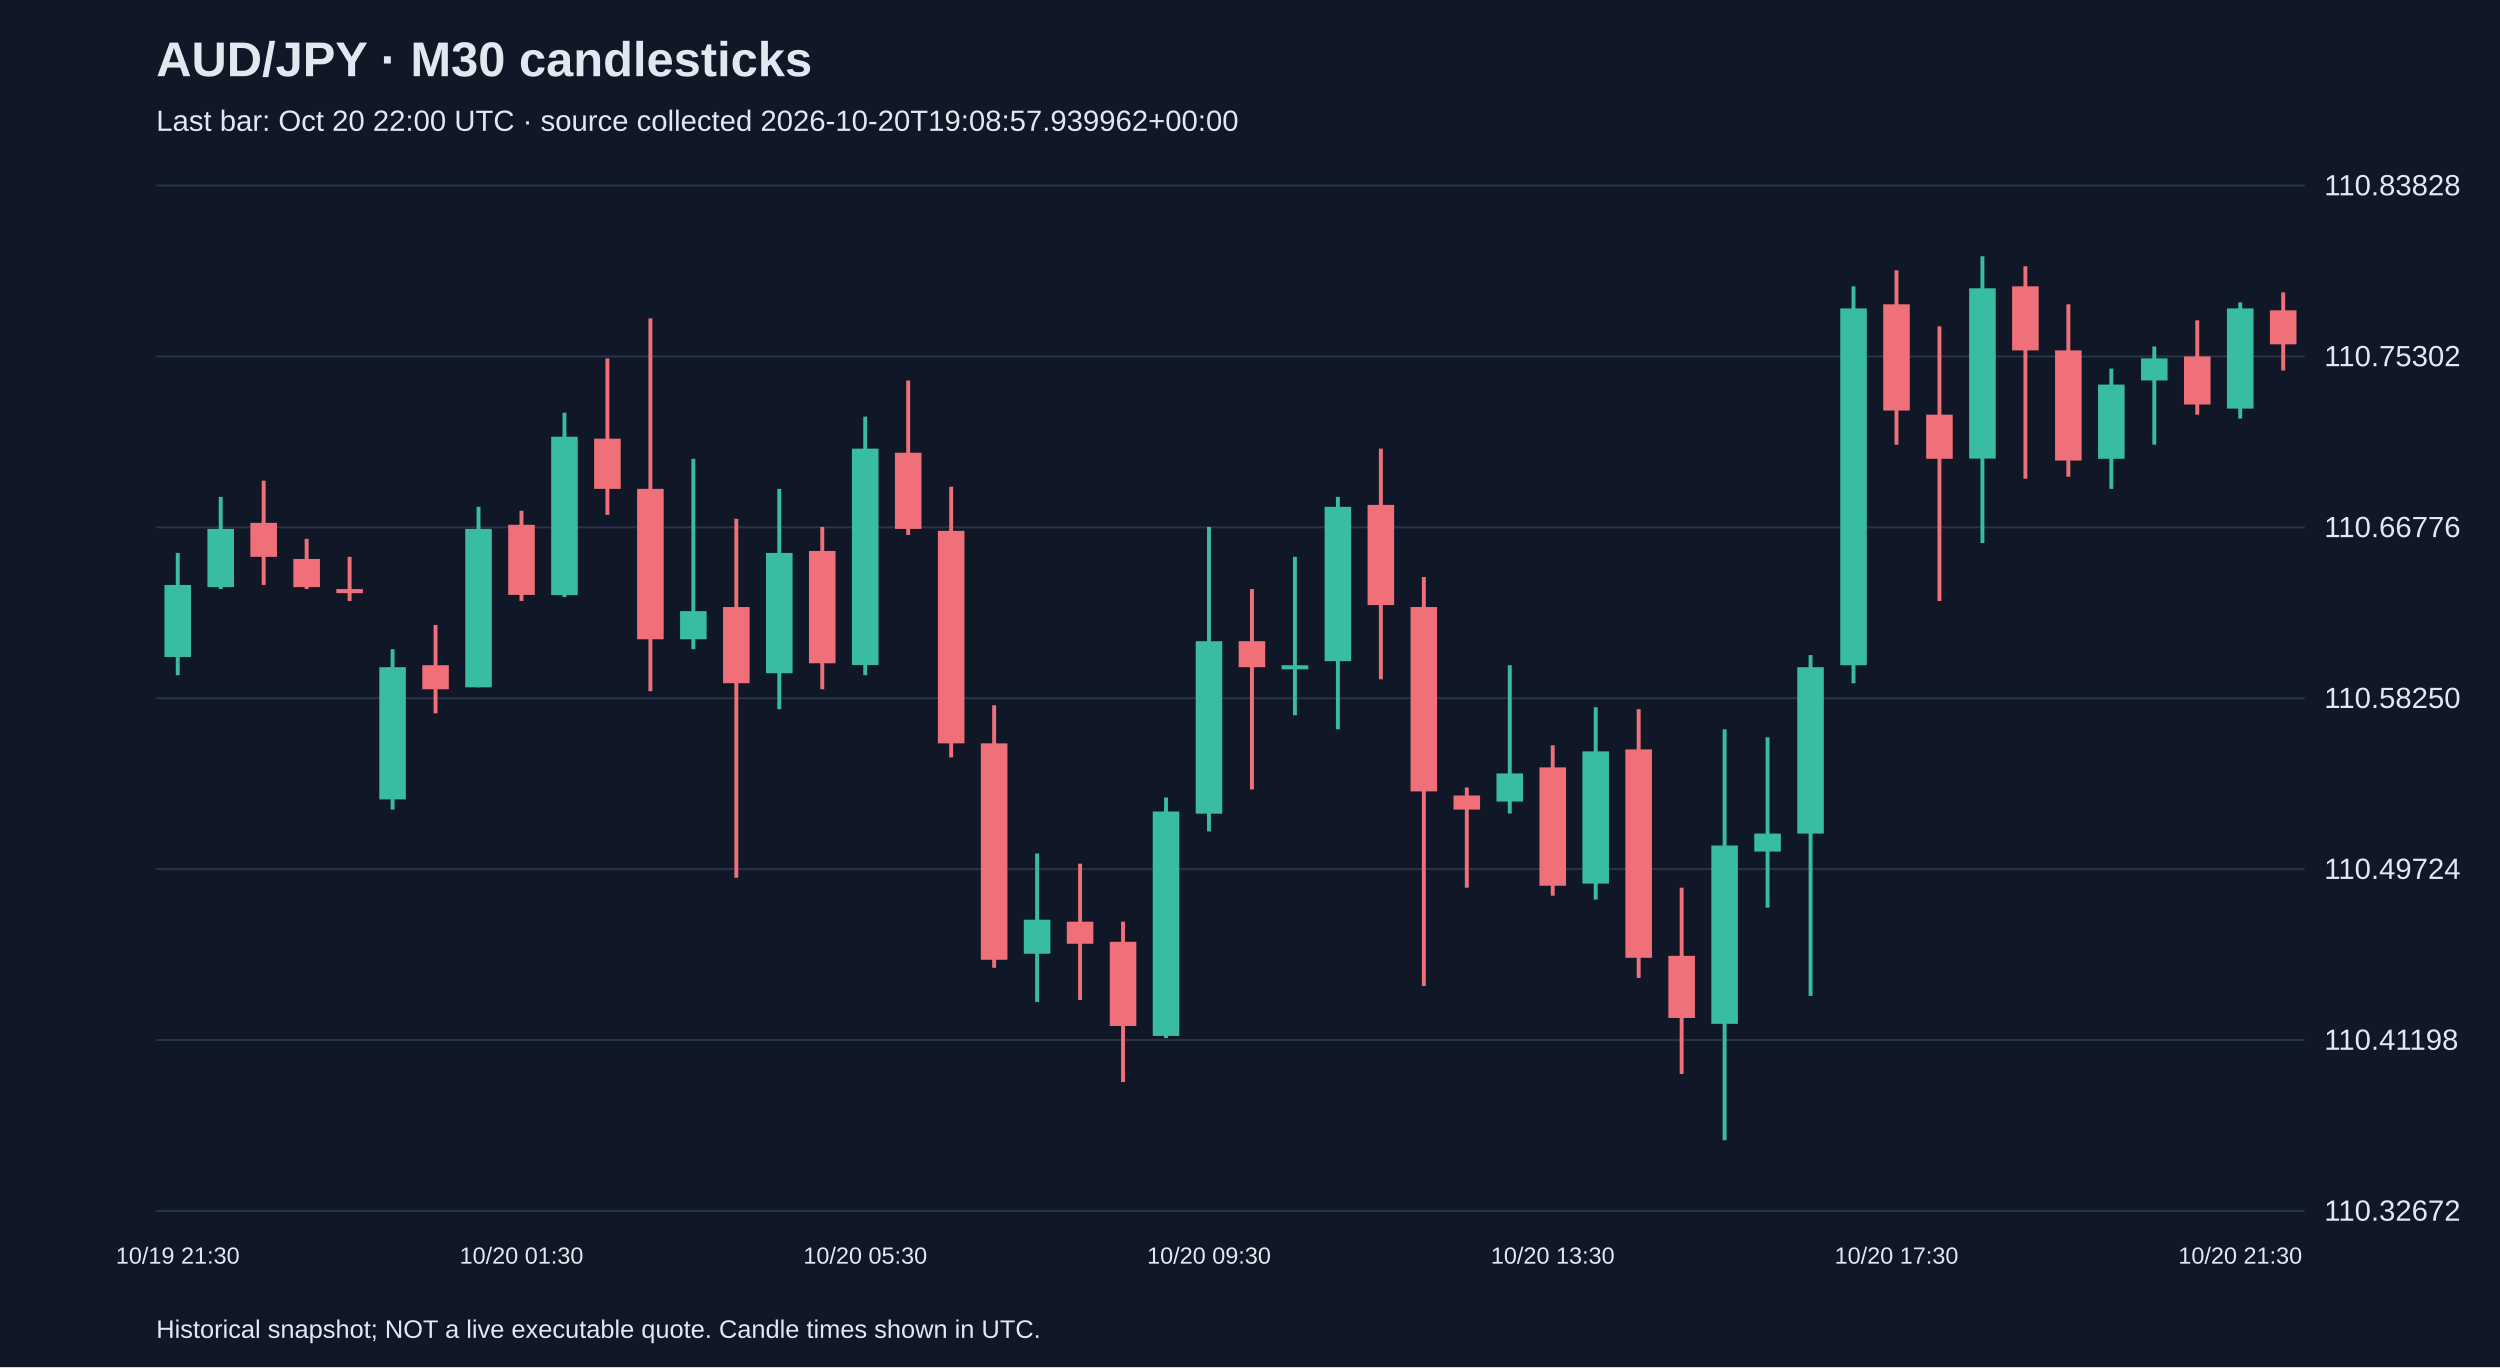
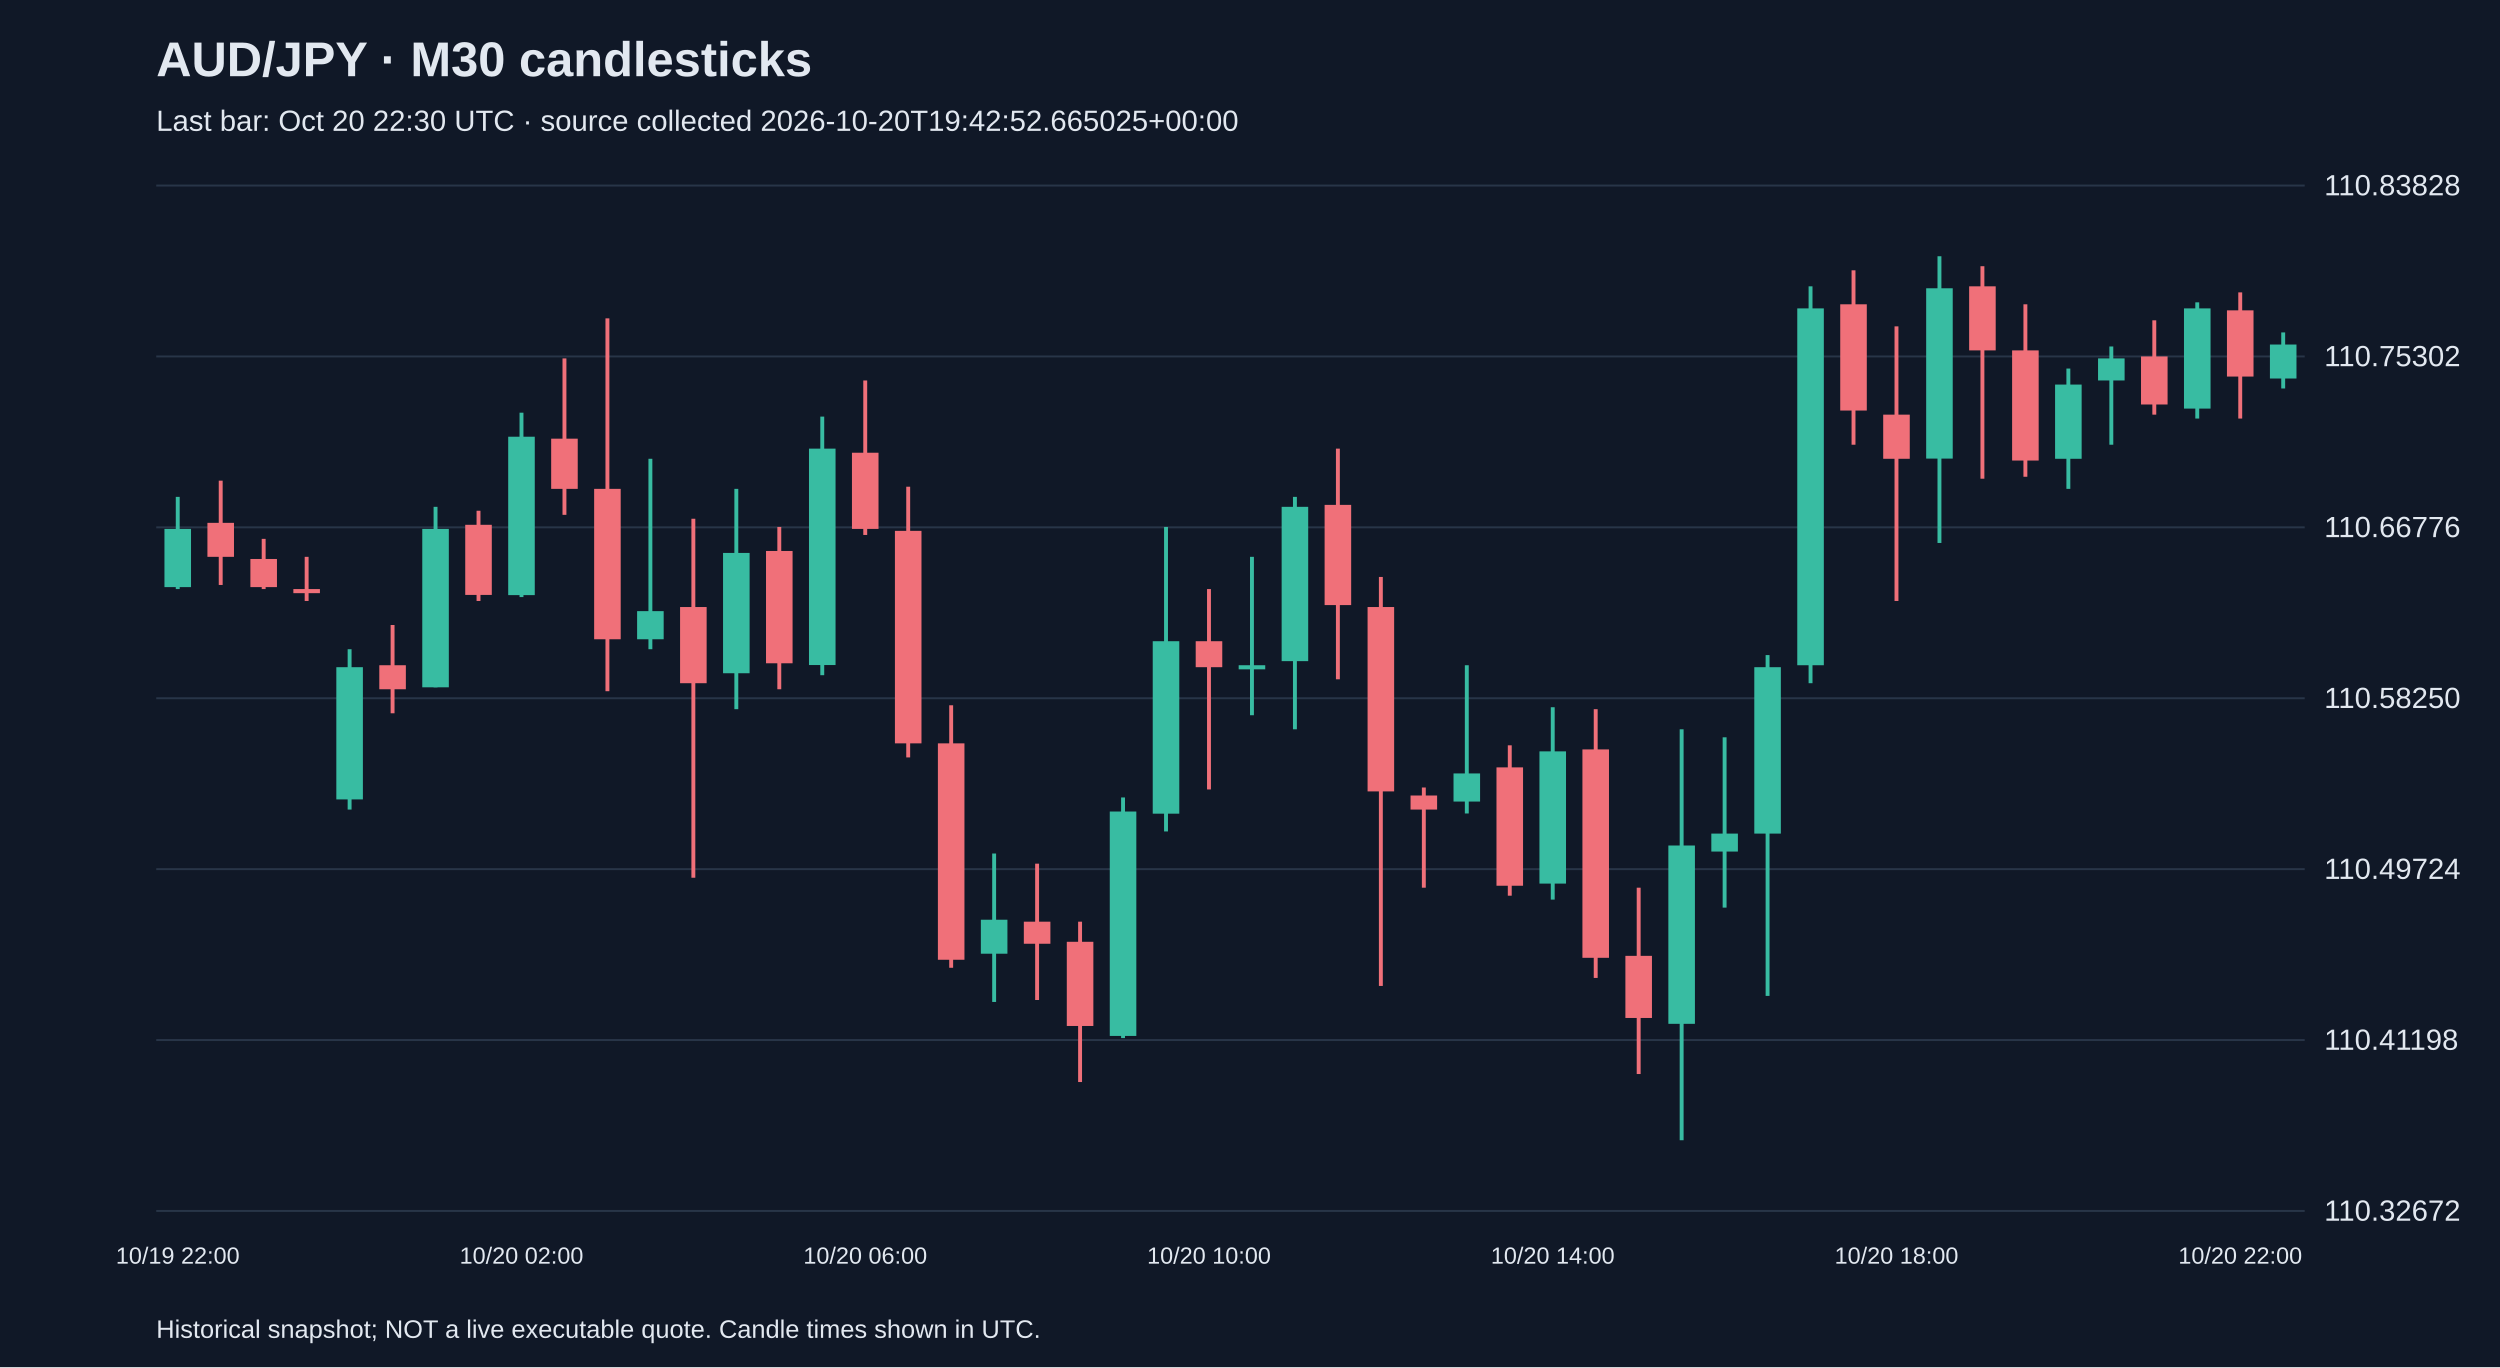
<svg xmlns="http://www.w3.org/2000/svg" viewBox="0 0 1280 700">
  <rect width="100%" height="100%" fill="#101827" />
  <style>text{font-family:Arial,sans-serif;fill:#e2e8f0}</style>
  <text x="80" y="39" font-size="25" font-weight="bold">AUD/JPY · M30 candlesticks</text>
-   <text x="80" y="67" font-size="15" fill="#a6b1c5">Last bar: Oct 20 22:00 UTC · source collected 2026-10-20T19:08:57.939962+00:00</text>
+   <text x="80" y="67" font-size="15" fill="#a6b1c5">Last bar: Oct 20 22:30 UTC · source collected 2026-10-20T19:42:52.665025+00:00</text>
  <line x1="80" y1="620.0" x2="1180" y2="620.0" stroke="#283548" />
  <text x="1190" y="625.0" font-size="15">110.32672</text>
  <line x1="80" y1="532.5" x2="1180" y2="532.5" stroke="#283548" />
  <text x="1190" y="537.5" font-size="15">110.41198</text>
  <line x1="80" y1="445.0" x2="1180" y2="445.0" stroke="#283548" />
  <text x="1190" y="450.0" font-size="15">110.49724</text>
  <line x1="80" y1="357.5" x2="1180" y2="357.5" stroke="#283548" />
  <text x="1190" y="362.5" font-size="15">110.58250</text>
  <line x1="80" y1="270.0" x2="1180" y2="270.0" stroke="#283548" />
  <text x="1190" y="275.0" font-size="15">110.66776</text>
  <line x1="80" y1="182.5" x2="1180" y2="182.5" stroke="#283548" />
  <text x="1190" y="187.5" font-size="15">110.75302</text>
  <line x1="80" y1="95.0" x2="1180" y2="95.0" stroke="#283548" />
  <text x="1190" y="100.0" font-size="15">110.83828</text>
-   <line x1="91.0" y1="283.1" x2="91.0" y2="345.7" stroke="#38bca2" stroke-width="2" />
-   <rect x="84.2" y="299.5" width="13.6" height="36.9" fill="#38bca2" />
-   <text x="91.0" y="647" text-anchor="middle" font-size="12">10/19 21:30</text>
-   <line x1="113.0" y1="254.4" x2="113.0" y2="301.6" stroke="#38bca2" stroke-width="2" />
-   <rect x="106.2" y="270.8" width="13.6" height="29.8" fill="#38bca2" />
-   <line x1="135.0" y1="246.1" x2="135.0" y2="299.5" stroke="#f07079" stroke-width="2" />
-   <rect x="128.2" y="267.7" width="13.6" height="17.4" fill="#f07079" />
-   <line x1="157.0" y1="275.9" x2="157.0" y2="301.6" stroke="#f07079" stroke-width="2" />
-   <rect x="150.2" y="286.2" width="13.6" height="14.4" fill="#f07079" />
-   <line x1="179.0" y1="285.1" x2="179.0" y2="307.7" stroke="#f07079" stroke-width="2" />
-   <rect x="172.2" y="301.6" width="13.6" height="2.1" fill="#f07079" />
-   <line x1="201.0" y1="332.4" x2="201.0" y2="414.5" stroke="#38bca2" stroke-width="2" />
-   <rect x="194.2" y="341.6" width="13.6" height="67.7" fill="#38bca2" />
-   <line x1="223.0" y1="320.0" x2="223.0" y2="365.2" stroke="#f07079" stroke-width="2" />
-   <rect x="216.2" y="340.6" width="13.6" height="12.3" fill="#f07079" />
-   <line x1="245.0" y1="259.5" x2="245.0" y2="351.9" stroke="#38bca2" stroke-width="2" />
-   <rect x="238.2" y="270.8" width="13.6" height="81.1" fill="#38bca2" />
-   <line x1="267.0" y1="261.5" x2="267.0" y2="307.7" stroke="#f07079" stroke-width="2" />
-   <rect x="260.2" y="268.7" width="13.6" height="35.9" fill="#f07079" />
-   <text x="267.0" y="647" text-anchor="middle" font-size="12">10/20 01:30</text>
-   <line x1="289.0" y1="211.3" x2="289.0" y2="305.7" stroke="#38bca2" stroke-width="2" />
-   <rect x="282.2" y="223.6" width="13.6" height="81.1" fill="#38bca2" />
-   <line x1="311.0" y1="183.5" x2="311.0" y2="263.6" stroke="#f07079" stroke-width="2" />
-   <rect x="304.2" y="224.6" width="13.6" height="25.7" fill="#f07079" />
-   <line x1="333.0" y1="163.0" x2="333.0" y2="353.9" stroke="#f07079" stroke-width="2" />
-   <rect x="326.2" y="250.3" width="13.6" height="77.0" fill="#f07079" />
-   <line x1="355.0" y1="234.9" x2="355.0" y2="332.4" stroke="#38bca2" stroke-width="2" />
-   <rect x="348.2" y="312.9" width="13.6" height="14.4" fill="#38bca2" />
-   <line x1="377.0" y1="265.6" x2="377.0" y2="449.4" stroke="#f07079" stroke-width="2" />
-   <rect x="370.2" y="310.8" width="13.6" height="39.0" fill="#f07079" />
-   <line x1="399.0" y1="250.3" x2="399.0" y2="363.1" stroke="#38bca2" stroke-width="2" />
-   <rect x="392.2" y="283.1" width="13.6" height="61.6" fill="#38bca2" />
-   <line x1="421.0" y1="269.8" x2="421.0" y2="352.9" stroke="#f07079" stroke-width="2" />
-   <rect x="414.2" y="282.1" width="13.6" height="57.5" fill="#f07079" />
-   <line x1="443.0" y1="213.3" x2="443.0" y2="345.7" stroke="#38bca2" stroke-width="2" />
-   <rect x="436.2" y="229.7" width="13.6" height="110.8" fill="#38bca2" />
-   <text x="443.0" y="647" text-anchor="middle" font-size="12">10/20 05:30</text>
-   <line x1="465.0" y1="194.8" x2="465.0" y2="273.9" stroke="#f07079" stroke-width="2" />
-   <rect x="458.2" y="231.8" width="13.6" height="39.0" fill="#f07079" />
-   <line x1="487.0" y1="249.2" x2="487.0" y2="387.8" stroke="#f07079" stroke-width="2" />
-   <rect x="480.2" y="271.8" width="13.6" height="108.8" fill="#f07079" />
-   <line x1="509.0" y1="361.1" x2="509.0" y2="495.5" stroke="#f07079" stroke-width="2" />
-   <rect x="502.2" y="380.6" width="13.6" height="110.8" fill="#f07079" />
-   <line x1="531.0" y1="437.0" x2="531.0" y2="513.0" stroke="#38bca2" stroke-width="2" />
-   <rect x="524.2" y="470.9" width="13.6" height="17.4" fill="#38bca2" />
-   <line x1="553.0" y1="442.2" x2="553.0" y2="512.0" stroke="#f07079" stroke-width="2" />
-   <rect x="546.2" y="471.9" width="13.6" height="11.3" fill="#f07079" />
-   <line x1="575.0" y1="471.9" x2="575.0" y2="554.0" stroke="#f07079" stroke-width="2" />
-   <rect x="568.2" y="482.2" width="13.6" height="43.1" fill="#f07079" />
-   <line x1="597.0" y1="408.3" x2="597.0" y2="531.5" stroke="#38bca2" stroke-width="2" />
-   <rect x="590.2" y="415.5" width="13.6" height="114.9" fill="#38bca2" />
-   <line x1="619.0" y1="269.8" x2="619.0" y2="425.7" stroke="#38bca2" stroke-width="2" />
-   <rect x="612.2" y="328.3" width="13.6" height="88.3" fill="#38bca2" />
-   <text x="619.0" y="647" text-anchor="middle" font-size="12">10/20 09:30</text>
-   <line x1="641.0" y1="301.6" x2="641.0" y2="404.2" stroke="#f07079" stroke-width="2" />
-   <rect x="634.2" y="328.3" width="13.6" height="13.3" fill="#f07079" />
-   <line x1="663.0" y1="285.1" x2="663.0" y2="366.2" stroke="#38bca2" stroke-width="2" />
-   <rect x="656.2" y="340.6" width="13.6" height="2.1" fill="#38bca2" />
-   <line x1="685.0" y1="254.4" x2="685.0" y2="373.4" stroke="#38bca2" stroke-width="2" />
-   <rect x="678.2" y="259.5" width="13.6" height="79.0" fill="#38bca2" />
-   <line x1="707.0" y1="229.7" x2="707.0" y2="347.8" stroke="#f07079" stroke-width="2" />
-   <rect x="700.2" y="258.5" width="13.6" height="51.3" fill="#f07079" />
-   <line x1="729.0" y1="295.4" x2="729.0" y2="504.8" stroke="#f07079" stroke-width="2" />
-   <rect x="722.2" y="310.8" width="13.6" height="94.4" fill="#f07079" />
-   <line x1="751.0" y1="403.2" x2="751.0" y2="454.5" stroke="#f07079" stroke-width="2" />
-   <rect x="744.2" y="407.3" width="13.6" height="7.2" fill="#f07079" />
-   <line x1="773.0" y1="340.6" x2="773.0" y2="416.5" stroke="#38bca2" stroke-width="2" />
-   <rect x="766.2" y="396.0" width="13.6" height="14.4" fill="#38bca2" />
-   <line x1="795.0" y1="381.6" x2="795.0" y2="458.6" stroke="#f07079" stroke-width="2" />
-   <rect x="788.2" y="392.9" width="13.6" height="60.6" fill="#f07079" />
-   <text x="795.0" y="647" text-anchor="middle" font-size="12">10/20 13:30</text>
-   <line x1="817.0" y1="362.1" x2="817.0" y2="460.6" stroke="#38bca2" stroke-width="2" />
-   <rect x="810.2" y="384.7" width="13.6" height="67.7" fill="#38bca2" />
-   <line x1="839.0" y1="363.1" x2="839.0" y2="500.7" stroke="#f07079" stroke-width="2" />
-   <rect x="832.2" y="383.7" width="13.6" height="106.7" fill="#f07079" />
-   <line x1="861.0" y1="454.5" x2="861.0" y2="549.9" stroke="#f07079" stroke-width="2" />
-   <rect x="854.2" y="489.4" width="13.6" height="31.8" fill="#f07079" />
-   <line x1="883.0" y1="373.4" x2="883.0" y2="583.8" stroke="#38bca2" stroke-width="2" />
-   <rect x="876.2" y="432.9" width="13.6" height="91.3" fill="#38bca2" />
-   <line x1="905.0" y1="377.5" x2="905.0" y2="464.7" stroke="#38bca2" stroke-width="2" />
-   <rect x="898.2" y="426.8" width="13.6" height="9.2" fill="#38bca2" />
-   <line x1="927.0" y1="335.4" x2="927.0" y2="509.9" stroke="#38bca2" stroke-width="2" />
-   <rect x="920.2" y="341.6" width="13.6" height="85.2" fill="#38bca2" />
-   <line x1="949.0" y1="146.6" x2="949.0" y2="349.8" stroke="#38bca2" stroke-width="2" />
-   <rect x="942.2" y="157.9" width="13.6" height="182.7" fill="#38bca2" />
-   <line x1="971.0" y1="138.4" x2="971.0" y2="227.7" stroke="#f07079" stroke-width="2" />
-   <rect x="964.2" y="155.8" width="13.6" height="54.4" fill="#f07079" />
-   <text x="971.0" y="647" text-anchor="middle" font-size="12">10/20 17:30</text>
-   <line x1="993.0" y1="167.1" x2="993.0" y2="307.7" stroke="#f07079" stroke-width="2" />
-   <rect x="986.2" y="212.3" width="13.6" height="22.6" fill="#f07079" />
-   <line x1="1015.0" y1="131.2" x2="1015.0" y2="278.0" stroke="#38bca2" stroke-width="2" />
-   <rect x="1008.2" y="147.6" width="13.6" height="87.2" fill="#38bca2" />
-   <line x1="1037.0" y1="136.3" x2="1037.0" y2="245.1" stroke="#f07079" stroke-width="2" />
-   <rect x="1030.2" y="146.6" width="13.6" height="32.8" fill="#f07079" />
-   <line x1="1059.0" y1="155.8" x2="1059.0" y2="244.1" stroke="#f07079" stroke-width="2" />
-   <rect x="1052.2" y="179.4" width="13.6" height="56.4" fill="#f07079" />
-   <line x1="1081.0" y1="188.7" x2="1081.0" y2="250.3" stroke="#38bca2" stroke-width="2" />
-   <rect x="1074.2" y="196.9" width="13.6" height="38.0" fill="#38bca2" />
-   <line x1="1103.0" y1="177.4" x2="1103.0" y2="227.7" stroke="#38bca2" stroke-width="2" />
-   <rect x="1096.2" y="183.5" width="13.6" height="11.3" fill="#38bca2" />
-   <line x1="1125.0" y1="164.0" x2="1125.0" y2="212.3" stroke="#f07079" stroke-width="2" />
-   <rect x="1118.2" y="182.5" width="13.6" height="24.6" fill="#f07079" />
-   <line x1="1147.0" y1="154.8" x2="1147.0" y2="214.3" stroke="#38bca2" stroke-width="2" />
-   <rect x="1140.2" y="157.9" width="13.6" height="51.3" fill="#38bca2" />
-   <text x="1147.0" y="647" text-anchor="middle" font-size="12">10/20 21:30</text>
-   <line x1="1169.0" y1="149.7" x2="1169.0" y2="189.7" stroke="#f07079" stroke-width="2" />
-   <rect x="1162.2" y="158.9" width="13.6" height="17.4" fill="#f07079" />
+   <line x1="91.0" y1="254.4" x2="91.0" y2="301.6" stroke="#38bca2" stroke-width="2" />
+   <rect x="84.2" y="270.8" width="13.6" height="29.8" fill="#38bca2" />
+   <text x="91.0" y="647" text-anchor="middle" font-size="12">10/19 22:00</text>
+   <line x1="113.0" y1="246.1" x2="113.0" y2="299.5" stroke="#f07079" stroke-width="2" />
+   <rect x="106.2" y="267.7" width="13.6" height="17.4" fill="#f07079" />
+   <line x1="135.0" y1="275.9" x2="135.0" y2="301.6" stroke="#f07079" stroke-width="2" />
+   <rect x="128.2" y="286.2" width="13.6" height="14.4" fill="#f07079" />
+   <line x1="157.0" y1="285.1" x2="157.0" y2="307.7" stroke="#f07079" stroke-width="2" />
+   <rect x="150.2" y="301.6" width="13.6" height="2.1" fill="#f07079" />
+   <line x1="179.0" y1="332.4" x2="179.0" y2="414.5" stroke="#38bca2" stroke-width="2" />
+   <rect x="172.2" y="341.6" width="13.6" height="67.7" fill="#38bca2" />
+   <line x1="201.0" y1="320.0" x2="201.0" y2="365.2" stroke="#f07079" stroke-width="2" />
+   <rect x="194.2" y="340.6" width="13.6" height="12.3" fill="#f07079" />
+   <line x1="223.0" y1="259.5" x2="223.0" y2="351.9" stroke="#38bca2" stroke-width="2" />
+   <rect x="216.2" y="270.8" width="13.6" height="81.1" fill="#38bca2" />
+   <line x1="245.0" y1="261.5" x2="245.0" y2="307.7" stroke="#f07079" stroke-width="2" />
+   <rect x="238.2" y="268.7" width="13.6" height="35.9" fill="#f07079" />
+   <line x1="267.0" y1="211.3" x2="267.0" y2="305.7" stroke="#38bca2" stroke-width="2" />
+   <rect x="260.2" y="223.6" width="13.6" height="81.1" fill="#38bca2" />
+   <text x="267.0" y="647" text-anchor="middle" font-size="12">10/20 02:00</text>
+   <line x1="289.0" y1="183.5" x2="289.0" y2="263.6" stroke="#f07079" stroke-width="2" />
+   <rect x="282.2" y="224.6" width="13.6" height="25.7" fill="#f07079" />
+   <line x1="311.0" y1="163.0" x2="311.0" y2="353.9" stroke="#f07079" stroke-width="2" />
+   <rect x="304.2" y="250.3" width="13.6" height="77.0" fill="#f07079" />
+   <line x1="333.0" y1="234.9" x2="333.0" y2="332.4" stroke="#38bca2" stroke-width="2" />
+   <rect x="326.2" y="312.9" width="13.6" height="14.4" fill="#38bca2" />
+   <line x1="355.0" y1="265.6" x2="355.0" y2="449.4" stroke="#f07079" stroke-width="2" />
+   <rect x="348.2" y="310.8" width="13.6" height="39.0" fill="#f07079" />
+   <line x1="377.0" y1="250.3" x2="377.0" y2="363.1" stroke="#38bca2" stroke-width="2" />
+   <rect x="370.2" y="283.1" width="13.6" height="61.6" fill="#38bca2" />
+   <line x1="399.0" y1="269.8" x2="399.0" y2="352.9" stroke="#f07079" stroke-width="2" />
+   <rect x="392.2" y="282.1" width="13.6" height="57.5" fill="#f07079" />
+   <line x1="421.0" y1="213.3" x2="421.0" y2="345.7" stroke="#38bca2" stroke-width="2" />
+   <rect x="414.2" y="229.7" width="13.6" height="110.8" fill="#38bca2" />
+   <line x1="443.0" y1="194.8" x2="443.0" y2="273.9" stroke="#f07079" stroke-width="2" />
+   <rect x="436.2" y="231.8" width="13.6" height="39.0" fill="#f07079" />
+   <text x="443.0" y="647" text-anchor="middle" font-size="12">10/20 06:00</text>
+   <line x1="465.0" y1="249.2" x2="465.0" y2="387.8" stroke="#f07079" stroke-width="2" />
+   <rect x="458.2" y="271.8" width="13.6" height="108.8" fill="#f07079" />
+   <line x1="487.0" y1="361.1" x2="487.0" y2="495.5" stroke="#f07079" stroke-width="2" />
+   <rect x="480.2" y="380.6" width="13.6" height="110.8" fill="#f07079" />
+   <line x1="509.0" y1="437.0" x2="509.0" y2="513.0" stroke="#38bca2" stroke-width="2" />
+   <rect x="502.2" y="470.9" width="13.6" height="17.4" fill="#38bca2" />
+   <line x1="531.0" y1="442.2" x2="531.0" y2="512.0" stroke="#f07079" stroke-width="2" />
+   <rect x="524.2" y="471.9" width="13.6" height="11.3" fill="#f07079" />
+   <line x1="553.0" y1="471.9" x2="553.0" y2="554.0" stroke="#f07079" stroke-width="2" />
+   <rect x="546.2" y="482.2" width="13.6" height="43.1" fill="#f07079" />
+   <line x1="575.0" y1="408.3" x2="575.0" y2="531.5" stroke="#38bca2" stroke-width="2" />
+   <rect x="568.2" y="415.5" width="13.6" height="114.9" fill="#38bca2" />
+   <line x1="597.0" y1="269.8" x2="597.0" y2="425.7" stroke="#38bca2" stroke-width="2" />
+   <rect x="590.2" y="328.3" width="13.6" height="88.3" fill="#38bca2" />
+   <line x1="619.0" y1="301.6" x2="619.0" y2="404.2" stroke="#f07079" stroke-width="2" />
+   <rect x="612.2" y="328.3" width="13.6" height="13.3" fill="#f07079" />
+   <text x="619.0" y="647" text-anchor="middle" font-size="12">10/20 10:00</text>
+   <line x1="641.0" y1="285.1" x2="641.0" y2="366.2" stroke="#38bca2" stroke-width="2" />
+   <rect x="634.2" y="340.6" width="13.6" height="2.1" fill="#38bca2" />
+   <line x1="663.0" y1="254.4" x2="663.0" y2="373.4" stroke="#38bca2" stroke-width="2" />
+   <rect x="656.2" y="259.5" width="13.6" height="79.0" fill="#38bca2" />
+   <line x1="685.0" y1="229.7" x2="685.0" y2="347.8" stroke="#f07079" stroke-width="2" />
+   <rect x="678.2" y="258.5" width="13.6" height="51.3" fill="#f07079" />
+   <line x1="707.0" y1="295.4" x2="707.0" y2="504.8" stroke="#f07079" stroke-width="2" />
+   <rect x="700.2" y="310.8" width="13.6" height="94.4" fill="#f07079" />
+   <line x1="729.0" y1="403.2" x2="729.0" y2="454.5" stroke="#f07079" stroke-width="2" />
+   <rect x="722.2" y="407.3" width="13.6" height="7.2" fill="#f07079" />
+   <line x1="751.0" y1="340.6" x2="751.0" y2="416.5" stroke="#38bca2" stroke-width="2" />
+   <rect x="744.2" y="396.0" width="13.6" height="14.4" fill="#38bca2" />
+   <line x1="773.0" y1="381.6" x2="773.0" y2="458.6" stroke="#f07079" stroke-width="2" />
+   <rect x="766.2" y="392.9" width="13.6" height="60.6" fill="#f07079" />
+   <line x1="795.0" y1="362.1" x2="795.0" y2="460.6" stroke="#38bca2" stroke-width="2" />
+   <rect x="788.2" y="384.7" width="13.6" height="67.7" fill="#38bca2" />
+   <text x="795.0" y="647" text-anchor="middle" font-size="12">10/20 14:00</text>
+   <line x1="817.0" y1="363.1" x2="817.0" y2="500.7" stroke="#f07079" stroke-width="2" />
+   <rect x="810.2" y="383.7" width="13.6" height="106.7" fill="#f07079" />
+   <line x1="839.0" y1="454.5" x2="839.0" y2="549.9" stroke="#f07079" stroke-width="2" />
+   <rect x="832.2" y="489.4" width="13.6" height="31.8" fill="#f07079" />
+   <line x1="861.0" y1="373.4" x2="861.0" y2="583.8" stroke="#38bca2" stroke-width="2" />
+   <rect x="854.2" y="432.9" width="13.6" height="91.3" fill="#38bca2" />
+   <line x1="883.0" y1="377.5" x2="883.0" y2="464.7" stroke="#38bca2" stroke-width="2" />
+   <rect x="876.2" y="426.8" width="13.6" height="9.2" fill="#38bca2" />
+   <line x1="905.0" y1="335.4" x2="905.0" y2="509.9" stroke="#38bca2" stroke-width="2" />
+   <rect x="898.2" y="341.6" width="13.6" height="85.2" fill="#38bca2" />
+   <line x1="927.0" y1="146.6" x2="927.0" y2="349.8" stroke="#38bca2" stroke-width="2" />
+   <rect x="920.2" y="157.9" width="13.6" height="182.7" fill="#38bca2" />
+   <line x1="949.0" y1="138.4" x2="949.0" y2="227.7" stroke="#f07079" stroke-width="2" />
+   <rect x="942.2" y="155.8" width="13.6" height="54.4" fill="#f07079" />
+   <line x1="971.0" y1="167.1" x2="971.0" y2="307.7" stroke="#f07079" stroke-width="2" />
+   <rect x="964.2" y="212.3" width="13.6" height="22.6" fill="#f07079" />
+   <text x="971.0" y="647" text-anchor="middle" font-size="12">10/20 18:00</text>
+   <line x1="993.0" y1="131.2" x2="993.0" y2="278.0" stroke="#38bca2" stroke-width="2" />
+   <rect x="986.2" y="147.6" width="13.6" height="87.2" fill="#38bca2" />
+   <line x1="1015.0" y1="136.3" x2="1015.0" y2="245.1" stroke="#f07079" stroke-width="2" />
+   <rect x="1008.2" y="146.6" width="13.6" height="32.8" fill="#f07079" />
+   <line x1="1037.0" y1="155.8" x2="1037.0" y2="244.1" stroke="#f07079" stroke-width="2" />
+   <rect x="1030.2" y="179.4" width="13.6" height="56.4" fill="#f07079" />
+   <line x1="1059.0" y1="188.7" x2="1059.0" y2="250.3" stroke="#38bca2" stroke-width="2" />
+   <rect x="1052.2" y="196.9" width="13.6" height="38.0" fill="#38bca2" />
+   <line x1="1081.0" y1="177.4" x2="1081.0" y2="227.7" stroke="#38bca2" stroke-width="2" />
+   <rect x="1074.2" y="183.5" width="13.6" height="11.3" fill="#38bca2" />
+   <line x1="1103.0" y1="164.0" x2="1103.0" y2="212.3" stroke="#f07079" stroke-width="2" />
+   <rect x="1096.2" y="182.5" width="13.6" height="24.6" fill="#f07079" />
+   <line x1="1125.0" y1="154.8" x2="1125.0" y2="214.3" stroke="#38bca2" stroke-width="2" />
+   <rect x="1118.2" y="157.9" width="13.6" height="51.3" fill="#38bca2" />
+   <line x1="1147.0" y1="149.7" x2="1147.0" y2="214.3" stroke="#f07079" stroke-width="2" />
+   <rect x="1140.2" y="158.9" width="13.6" height="33.9" fill="#f07079" />
+   <text x="1147.0" y="647" text-anchor="middle" font-size="12">10/20 22:00</text>
+   <line x1="1169.0" y1="170.2" x2="1169.0" y2="198.9" stroke="#38bca2" stroke-width="2" />
+   <rect x="1162.2" y="176.4" width="13.6" height="17.4" fill="#38bca2" />
  <text x="80" y="685" font-size="13">Historical snapshot; NOT a live executable quote. Candle times shown in UTC.</text>
</svg>
